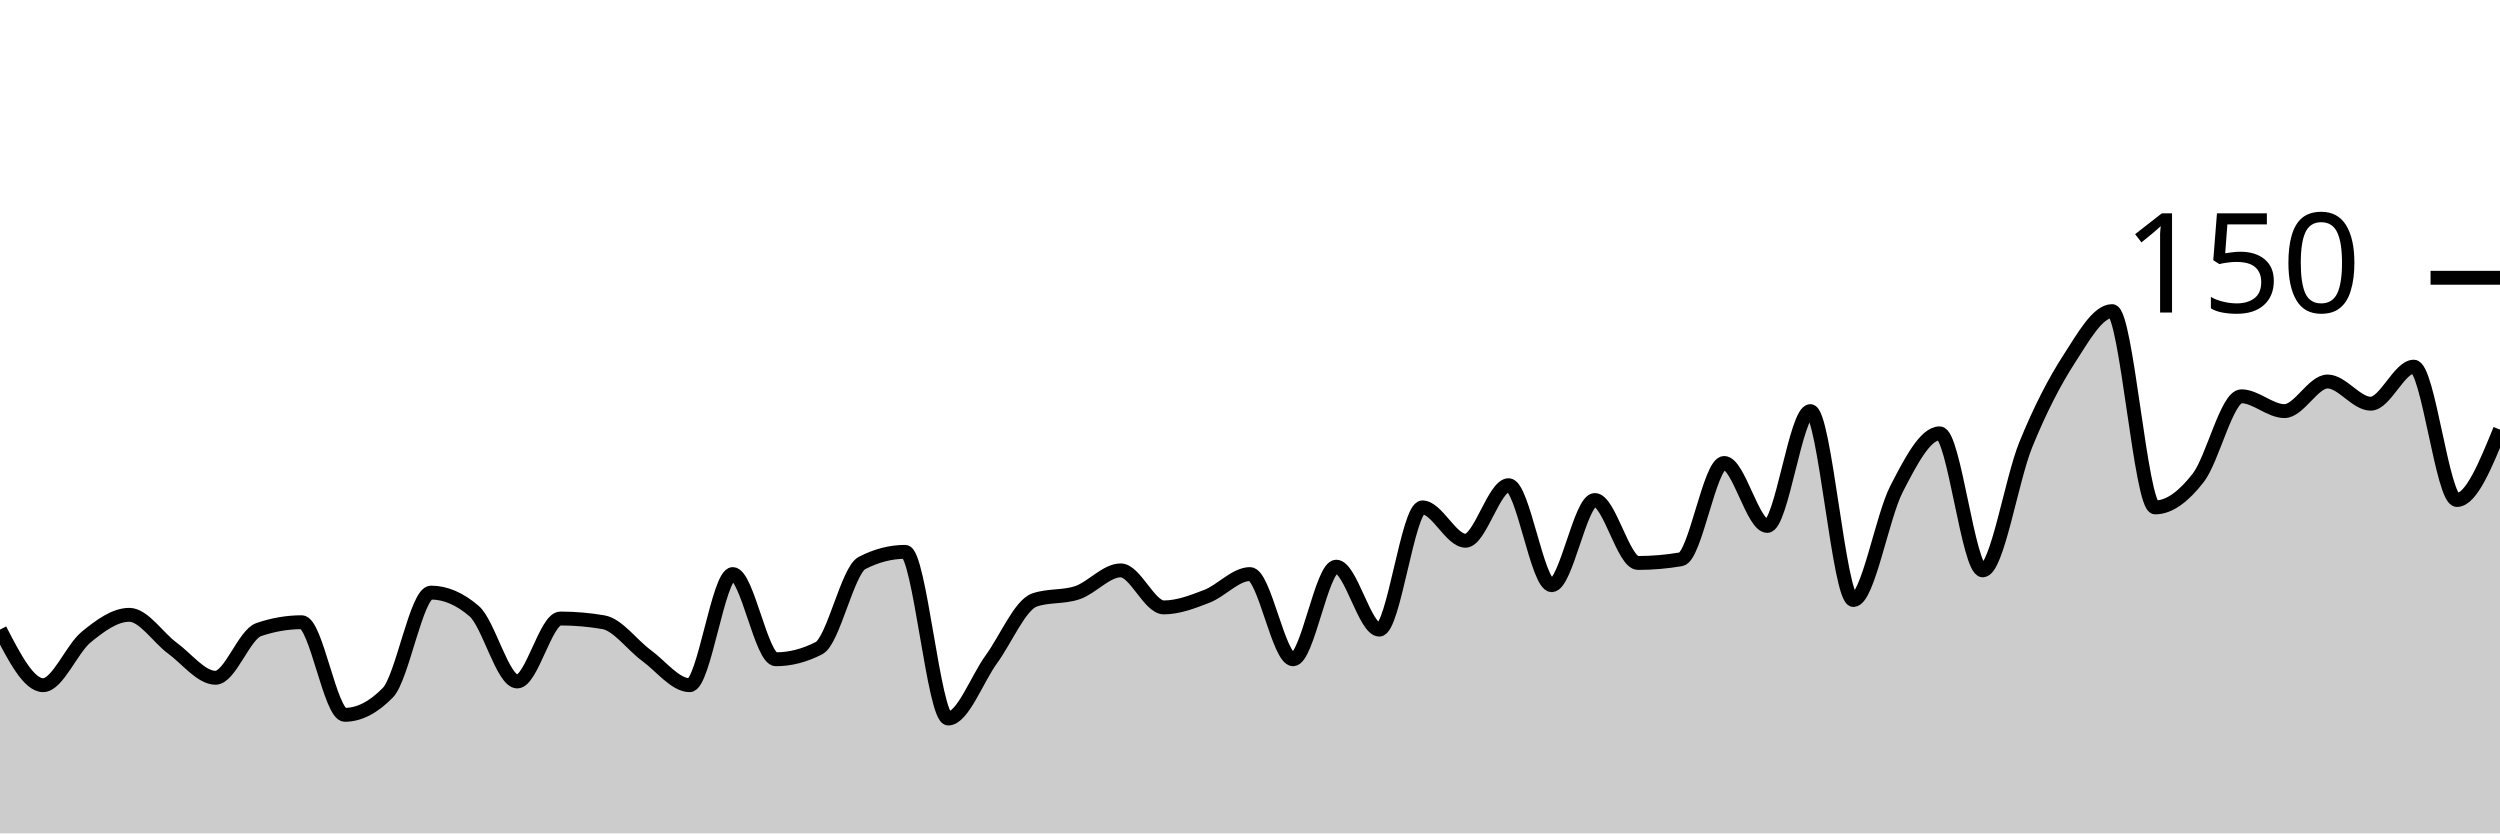
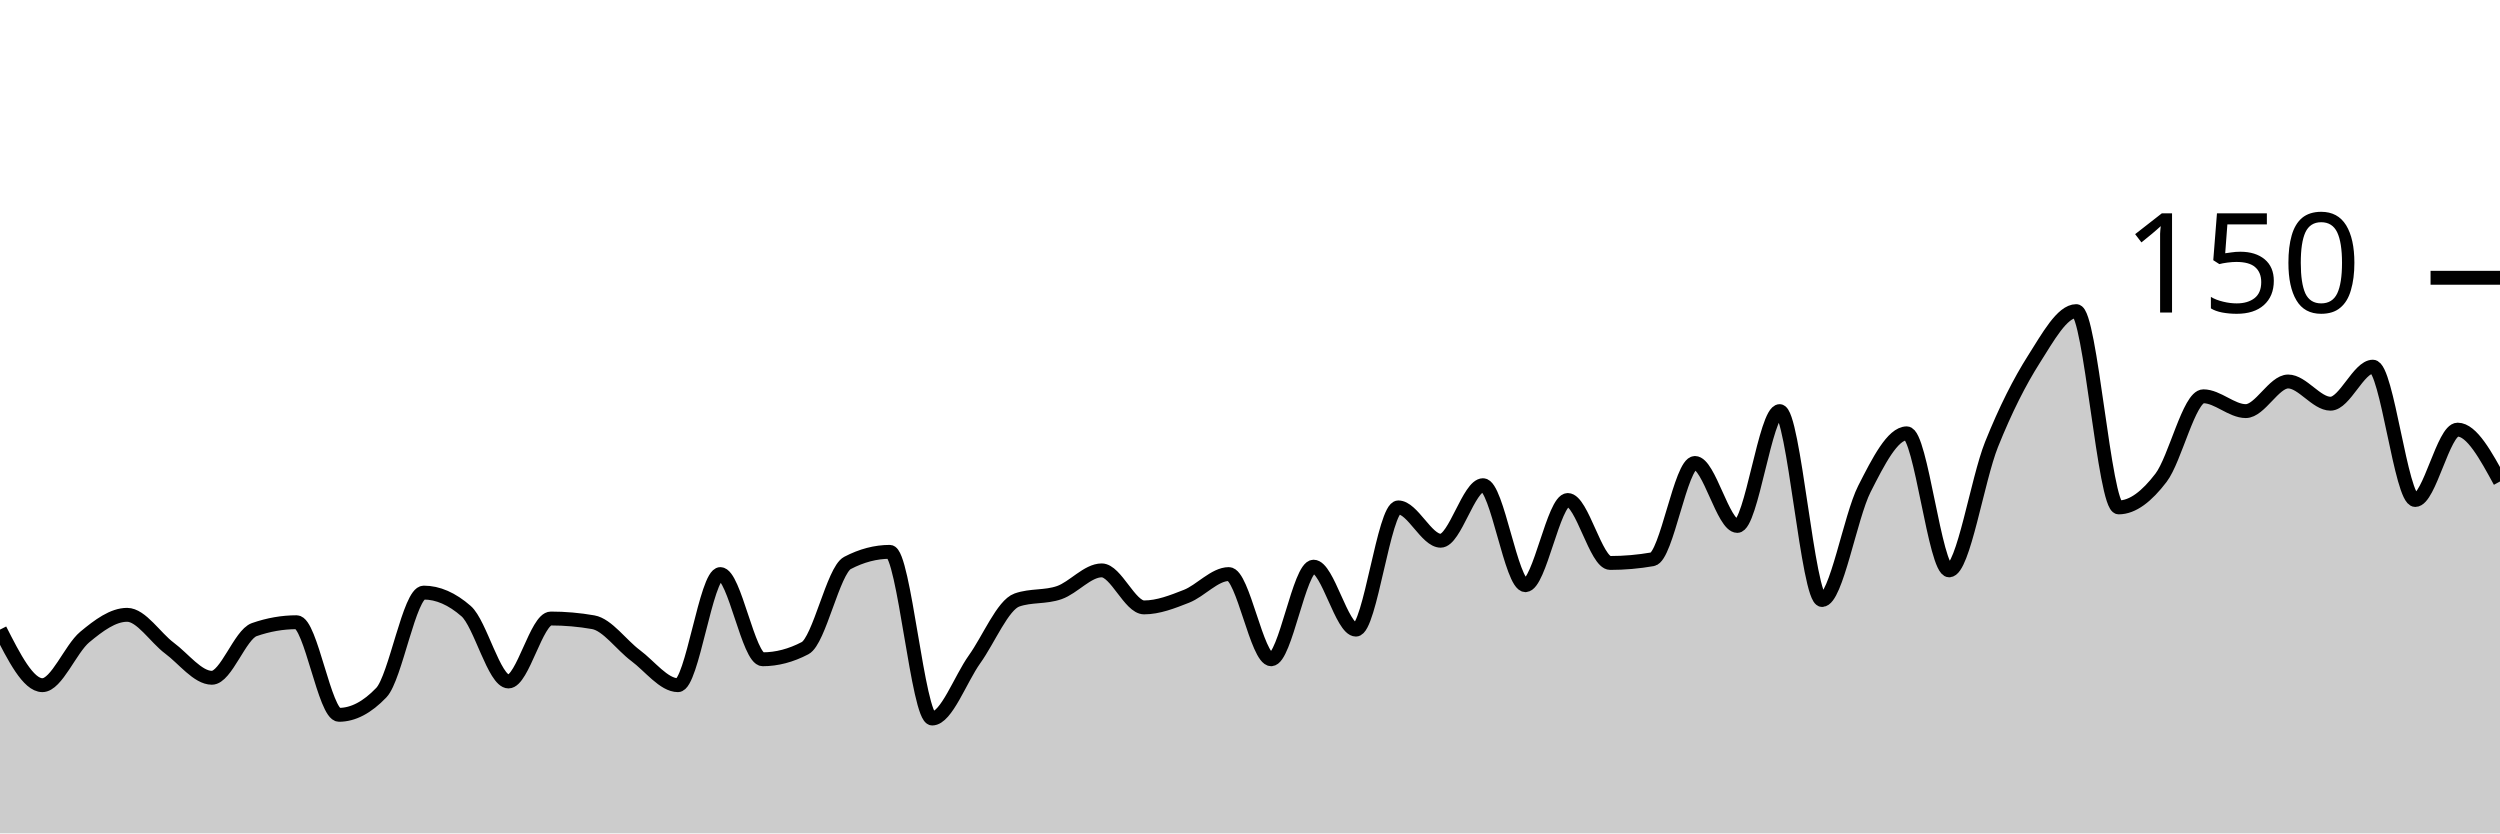
<svg xmlns="http://www.w3.org/2000/svg" viewBox="0 0 180 60">
  <g transform="translate(0,20)">
-     <path class="area" fill="rgba(0, 0, 0, 0.2)" d="M0,25.333C1.034,27.333,2.069,29.333,3.103,29.333C4.138,29.333,5.172,26.711,6.207,25.867C7.241,25.022,8.276,24.267,9.31,24.267C10.345,24.267,11.379,25.911,12.414,26.667C13.448,27.422,14.483,28.8,15.517,28.8C16.552,28.8,17.586,25.689,18.621,25.333C19.655,24.978,20.69,24.8,21.724,24.8C22.759,24.8,23.793,31.467,24.828,31.467C25.862,31.467,26.897,30.933,27.931,29.867C28.966,28.8,30,22.667,31.034,22.667C32.069,22.667,33.103,23.111,34.138,24C35.172,24.889,36.207,29.067,37.241,29.067C38.276,29.067,39.31,24.533,40.345,24.533C41.379,24.533,42.414,24.622,43.448,24.8C44.483,24.978,45.517,26.444,46.552,27.2C47.586,27.956,48.621,29.333,49.655,29.333C50.69,29.333,51.724,21.333,52.759,21.333C53.793,21.333,54.828,27.467,55.862,27.467C56.897,27.467,57.931,27.2,58.966,26.667C60,26.133,61.034,21.067,62.069,20.533C63.103,20,64.138,19.733,65.172,19.733C66.207,19.733,67.241,31.733,68.276,31.733C69.31,31.733,70.345,28.889,71.379,27.467C72.414,26.044,73.448,23.556,74.483,23.2C75.517,22.844,76.552,23.022,77.586,22.667C78.621,22.311,79.655,21.067,80.69,21.067C81.724,21.067,82.759,23.733,83.793,23.733C84.828,23.733,85.862,23.333,86.897,22.933C87.931,22.533,88.966,21.333,90,21.333C91.034,21.333,92.069,27.467,93.103,27.467C94.138,27.467,95.172,20.8,96.207,20.8C97.241,20.8,98.276,25.333,99.31,25.333C100.345,25.333,101.379,16.533,102.414,16.533C103.448,16.533,104.483,18.933,105.517,18.933C106.552,18.933,107.586,14.933,108.621,14.933C109.655,14.933,110.69,22.133,111.724,22.133C112.759,22.133,113.793,16,114.828,16C115.862,16,116.897,20.533,117.931,20.533C118.966,20.533,120,20.444,121.034,20.267C122.069,20.089,123.103,13.333,124.138,13.333C125.172,13.333,126.207,17.867,127.241,17.867C128.276,17.867,129.31,9.6,130.345,9.6C131.379,9.6,132.414,23.2,133.448,23.2C134.483,23.2,135.517,17.2,136.552,15.2C137.586,13.2,138.621,11.2,139.655,11.2C140.69,11.2,141.724,21.067,142.759,21.067C143.793,21.067,144.828,14.533,145.862,12C146.897,9.467,147.931,7.467,148.966,5.867C150,4.267,151.034,2.4,152.069,2.4C153.103,2.4,154.138,16.533,155.172,16.533C156.207,16.533,157.241,15.733,158.276,14.4C159.31,13.067,160.345,8.533,161.379,8.533C162.414,8.533,163.448,9.6,164.483,9.6C165.517,9.6,166.552,7.467,167.586,7.467C168.621,7.467,169.655,9.067,170.69,9.067C171.724,9.067,172.759,6.4,173.793,6.4C174.828,6.4,175.862,16,176.897,16C177.931,16,178.966,13.467,180,10.933L180,40C178.966,40,177.931,40,176.897,40C175.862,40,174.828,40,173.793,40C172.759,40,171.724,40,170.69,40C169.655,40,168.621,40,167.586,40C166.552,40,165.517,40,164.483,40C163.448,40,162.414,40,161.379,40C160.345,40,159.31,40,158.276,40C157.241,40,156.207,40,155.172,40C154.138,40,153.103,40,152.069,40C151.034,40,150,40,148.966,40C147.931,40,146.897,40,145.862,40C144.828,40,143.793,40,142.759,40C141.724,40,140.69,40,139.655,40C138.621,40,137.586,40,136.552,40C135.517,40,134.483,40,133.448,40C132.414,40,131.379,40,130.345,40C129.31,40,128.276,40,127.241,40C126.207,40,125.172,40,124.138,40C123.103,40,122.069,40,121.034,40C120,40,118.966,40,117.931,40C116.897,40,115.862,40,114.828,40C113.793,40,112.759,40,111.724,40C110.69,40,109.655,40,108.621,40C107.586,40,106.552,40,105.517,40C104.483,40,103.448,40,102.414,40C101.379,40,100.345,40,99.31,40C98.276,40,97.241,40,96.207,40C95.172,40,94.138,40,93.103,40C92.069,40,91.034,40,90,40C88.966,40,87.931,40,86.897,40C85.862,40,84.828,40,83.793,40C82.759,40,81.724,40,80.69,40C79.655,40,78.621,40,77.586,40C76.552,40,75.517,40,74.483,40C73.448,40,72.414,40,71.379,40C70.345,40,69.31,40,68.276,40C67.241,40,66.207,40,65.172,40C64.138,40,63.103,40,62.069,40C61.034,40,60,40,58.966,40C57.931,40,56.897,40,55.862,40C54.828,40,53.793,40,52.759,40C51.724,40,50.69,40,49.655,40C48.621,40,47.586,40,46.552,40C45.517,40,44.483,40,43.448,40C42.414,40,41.379,40,40.345,40C39.31,40,38.276,40,37.241,40C36.207,40,35.172,40,34.138,40C33.103,40,32.069,40,31.034,40C30,40,28.966,40,27.931,40C26.897,40,25.862,40,24.828,40C23.793,40,22.759,40,21.724,40C20.69,40,19.655,40,18.621,40C17.586,40,16.552,40,15.517,40C14.483,40,13.448,40,12.414,40C11.379,40,10.345,40,9.31,40C8.276,40,7.241,40,6.207,40C5.172,40,4.138,40,3.103,40C2.069,40,1.034,40,0,40Z" />
-     <path class="line" stroke="black" fill="none" d="M0,25.333C1.034,27.333,2.069,29.333,3.103,29.333C4.138,29.333,5.172,26.711,6.207,25.867C7.241,25.022,8.276,24.267,9.31,24.267C10.345,24.267,11.379,25.911,12.414,26.667C13.448,27.422,14.483,28.8,15.517,28.8C16.552,28.8,17.586,25.689,18.621,25.333C19.655,24.978,20.69,24.8,21.724,24.8C22.759,24.8,23.793,31.467,24.828,31.467C25.862,31.467,26.897,30.933,27.931,29.867C28.966,28.8,30,22.667,31.034,22.667C32.069,22.667,33.103,23.111,34.138,24C35.172,24.889,36.207,29.067,37.241,29.067C38.276,29.067,39.31,24.533,40.345,24.533C41.379,24.533,42.414,24.622,43.448,24.8C44.483,24.978,45.517,26.444,46.552,27.2C47.586,27.956,48.621,29.333,49.655,29.333C50.69,29.333,51.724,21.333,52.759,21.333C53.793,21.333,54.828,27.467,55.862,27.467C56.897,27.467,57.931,27.2,58.966,26.667C60,26.133,61.034,21.067,62.069,20.533C63.103,20,64.138,19.733,65.172,19.733C66.207,19.733,67.241,31.733,68.276,31.733C69.31,31.733,70.345,28.889,71.379,27.467C72.414,26.044,73.448,23.556,74.483,23.2C75.517,22.844,76.552,23.022,77.586,22.667C78.621,22.311,79.655,21.067,80.69,21.067C81.724,21.067,82.759,23.733,83.793,23.733C84.828,23.733,85.862,23.333,86.897,22.933C87.931,22.533,88.966,21.333,90,21.333C91.034,21.333,92.069,27.467,93.103,27.467C94.138,27.467,95.172,20.8,96.207,20.8C97.241,20.8,98.276,25.333,99.31,25.333C100.345,25.333,101.379,16.533,102.414,16.533C103.448,16.533,104.483,18.933,105.517,18.933C106.552,18.933,107.586,14.933,108.621,14.933C109.655,14.933,110.69,22.133,111.724,22.133C112.759,22.133,113.793,16,114.828,16C115.862,16,116.897,20.533,117.931,20.533C118.966,20.533,120,20.444,121.034,20.267C122.069,20.089,123.103,13.333,124.138,13.333C125.172,13.333,126.207,17.867,127.241,17.867C128.276,17.867,129.31,9.6,130.345,9.6C131.379,9.6,132.414,23.2,133.448,23.2C134.483,23.2,135.517,17.2,136.552,15.2C137.586,13.2,138.621,11.2,139.655,11.2C140.69,11.2,141.724,21.067,142.759,21.067C143.793,21.067,144.828,14.533,145.862,12C146.897,9.467,147.931,7.467,148.966,5.867C150,4.267,151.034,2.4,152.069,2.4C153.103,2.4,154.138,16.533,155.172,16.533C156.207,16.533,157.241,15.733,158.276,14.4C159.31,13.067,160.345,8.533,161.379,8.533C162.414,8.533,163.448,9.6,164.483,9.6C165.517,9.6,166.552,7.467,167.586,7.467C168.621,7.467,169.655,9.067,170.69,9.067C171.724,9.067,172.759,6.4,173.793,6.4C174.828,6.4,175.862,16,176.897,16C177.931,16,178.966,13.467,180,10.933" />
+     <path class="area" fill="rgba(0, 0, 0, 0.2)" d="M0,25.333C1.017,27.333,2.034,29.333,3.051,29.333C4.068,29.333,5.085,26.711,6.102,25.867C7.119,25.022,8.136,24.267,9.153,24.267C10.169,24.267,11.186,25.911,12.203,26.667C13.22,27.422,14.237,28.8,15.254,28.8C16.271,28.8,17.288,25.689,18.305,25.333C19.322,24.978,20.339,24.8,21.356,24.8C22.373,24.8,23.39,31.467,24.407,31.467C25.424,31.467,26.441,30.933,27.458,29.867C28.475,28.8,29.492,22.667,30.508,22.667C31.525,22.667,32.542,23.111,33.559,24C34.576,24.889,35.593,29.067,36.61,29.067C37.627,29.067,38.644,24.533,39.661,24.533C40.678,24.533,41.695,24.622,42.712,24.8C43.729,24.978,44.746,26.444,45.763,27.2C46.78,27.956,47.797,29.333,48.814,29.333C49.831,29.333,50.847,21.333,51.864,21.333C52.881,21.333,53.898,27.467,54.915,27.467C55.932,27.467,56.949,27.2,57.966,26.667C58.983,26.133,60,21.067,61.017,20.533C62.034,20,63.051,19.733,64.068,19.733C65.085,19.733,66.102,31.733,67.119,31.733C68.136,31.733,69.153,28.889,70.169,27.467C71.186,26.044,72.203,23.556,73.22,23.2C74.237,22.844,75.254,23.022,76.271,22.667C77.288,22.311,78.305,21.067,79.322,21.067C80.339,21.067,81.356,23.733,82.373,23.733C83.39,23.733,84.407,23.333,85.424,22.933C86.441,22.533,87.458,21.333,88.475,21.333C89.492,21.333,90.508,27.467,91.525,27.467C92.542,27.467,93.559,20.8,94.576,20.8C95.593,20.8,96.61,25.333,97.627,25.333C98.644,25.333,99.661,16.533,100.678,16.533C101.695,16.533,102.712,18.933,103.729,18.933C104.746,18.933,105.763,14.933,106.78,14.933C107.797,14.933,108.814,22.133,109.831,22.133C110.847,22.133,111.864,16,112.881,16C113.898,16,114.915,20.533,115.932,20.533C116.949,20.533,117.966,20.444,118.983,20.267C120,20.089,121.017,13.333,122.034,13.333C123.051,13.333,124.068,17.867,125.085,17.867C126.102,17.867,127.119,9.6,128.136,9.6C129.153,9.6,130.169,23.2,131.186,23.2C132.203,23.2,133.22,17.2,134.237,15.2C135.254,13.2,136.271,11.2,137.288,11.2C138.305,11.2,139.322,21.067,140.339,21.067C141.356,21.067,142.373,14.533,143.39,12C144.407,9.467,145.424,7.467,146.441,5.867C147.458,4.267,148.475,2.4,149.492,2.4C150.508,2.4,151.525,16.533,152.542,16.533C153.559,16.533,154.576,15.733,155.593,14.4C156.61,13.067,157.627,8.533,158.644,8.533C159.661,8.533,160.678,9.6,161.695,9.6C162.712,9.6,163.729,7.467,164.746,7.467C165.763,7.467,166.78,9.067,167.797,9.067C168.814,9.067,169.831,6.4,170.847,6.4C171.864,6.4,172.881,16,173.898,16C174.915,16,175.932,10.933,176.949,10.933C177.966,10.933,178.983,12.8,180,14.667L180,40C178.983,40,177.966,40,176.949,40C175.932,40,174.915,40,173.898,40C172.881,40,171.864,40,170.847,40C169.831,40,168.814,40,167.797,40C166.78,40,165.763,40,164.746,40C163.729,40,162.712,40,161.695,40C160.678,40,159.661,40,158.644,40C157.627,40,156.61,40,155.593,40C154.576,40,153.559,40,152.542,40C151.525,40,150.508,40,149.492,40C148.475,40,147.458,40,146.441,40C145.424,40,144.407,40,143.39,40C142.373,40,141.356,40,140.339,40C139.322,40,138.305,40,137.288,40C136.271,40,135.254,40,134.237,40C133.22,40,132.203,40,131.186,40C130.169,40,129.153,40,128.136,40C127.119,40,126.102,40,125.085,40C124.068,40,123.051,40,122.034,40C121.017,40,120,40,118.983,40C117.966,40,116.949,40,115.932,40C114.915,40,113.898,40,112.881,40C111.864,40,110.847,40,109.831,40C108.814,40,107.797,40,106.78,40C105.763,40,104.746,40,103.729,40C102.712,40,101.695,40,100.678,40C99.661,40,98.644,40,97.627,40C96.61,40,95.593,40,94.576,40C93.559,40,92.542,40,91.525,40C90.508,40,89.492,40,88.475,40C87.458,40,86.441,40,85.424,40C84.407,40,83.39,40,82.373,40C81.356,40,80.339,40,79.322,40C78.305,40,77.288,40,76.271,40C75.254,40,74.237,40,73.22,40C72.203,40,71.186,40,70.169,40C69.153,40,68.136,40,67.119,40C66.102,40,65.085,40,64.068,40C63.051,40,62.034,40,61.017,40C60,40,58.983,40,57.966,40C56.949,40,55.932,40,54.915,40C53.898,40,52.881,40,51.864,40C50.847,40,49.831,40,48.814,40C47.797,40,46.78,40,45.763,40C44.746,40,43.729,40,42.712,40C41.695,40,40.678,40,39.661,40C38.644,40,37.627,40,36.61,40C35.593,40,34.576,40,33.559,40C32.542,40,31.525,40,30.508,40C29.492,40,28.475,40,27.458,40C26.441,40,25.424,40,24.407,40C23.39,40,22.373,40,21.356,40C20.339,40,19.322,40,18.305,40C17.288,40,16.271,40,15.254,40C14.237,40,13.22,40,12.203,40C11.186,40,10.169,40,9.153,40C8.136,40,7.119,40,6.102,40C5.085,40,4.068,40,3.051,40C2.034,40,1.017,40,0,40Z" />
+     <path class="line" stroke="black" fill="none" d="M0,25.333C1.017,27.333,2.034,29.333,3.051,29.333C4.068,29.333,5.085,26.711,6.102,25.867C7.119,25.022,8.136,24.267,9.153,24.267C10.169,24.267,11.186,25.911,12.203,26.667C13.22,27.422,14.237,28.8,15.254,28.8C16.271,28.8,17.288,25.689,18.305,25.333C19.322,24.978,20.339,24.8,21.356,24.8C22.373,24.8,23.39,31.467,24.407,31.467C25.424,31.467,26.441,30.933,27.458,29.867C28.475,28.8,29.492,22.667,30.508,22.667C31.525,22.667,32.542,23.111,33.559,24C34.576,24.889,35.593,29.067,36.61,29.067C37.627,29.067,38.644,24.533,39.661,24.533C40.678,24.533,41.695,24.622,42.712,24.8C43.729,24.978,44.746,26.444,45.763,27.2C46.78,27.956,47.797,29.333,48.814,29.333C49.831,29.333,50.847,21.333,51.864,21.333C52.881,21.333,53.898,27.467,54.915,27.467C55.932,27.467,56.949,27.2,57.966,26.667C58.983,26.133,60,21.067,61.017,20.533C62.034,20,63.051,19.733,64.068,19.733C65.085,19.733,66.102,31.733,67.119,31.733C68.136,31.733,69.153,28.889,70.169,27.467C71.186,26.044,72.203,23.556,73.22,23.2C74.237,22.844,75.254,23.022,76.271,22.667C77.288,22.311,78.305,21.067,79.322,21.067C80.339,21.067,81.356,23.733,82.373,23.733C83.39,23.733,84.407,23.333,85.424,22.933C86.441,22.533,87.458,21.333,88.475,21.333C89.492,21.333,90.508,27.467,91.525,27.467C92.542,27.467,93.559,20.8,94.576,20.8C95.593,20.8,96.61,25.333,97.627,25.333C98.644,25.333,99.661,16.533,100.678,16.533C101.695,16.533,102.712,18.933,103.729,18.933C104.746,18.933,105.763,14.933,106.78,14.933C107.797,14.933,108.814,22.133,109.831,22.133C110.847,22.133,111.864,16,112.881,16C113.898,16,114.915,20.533,115.932,20.533C116.949,20.533,117.966,20.444,118.983,20.267C120,20.089,121.017,13.333,122.034,13.333C123.051,13.333,124.068,17.867,125.085,17.867C126.102,17.867,127.119,9.6,128.136,9.6C129.153,9.6,130.169,23.2,131.186,23.2C132.203,23.2,133.22,17.2,134.237,15.2C135.254,13.2,136.271,11.2,137.288,11.2C138.305,11.2,139.322,21.067,140.339,21.067C141.356,21.067,142.373,14.533,143.39,12C144.407,9.467,145.424,7.467,146.441,5.867C147.458,4.267,148.475,2.4,149.492,2.4C150.508,2.4,151.525,16.533,152.542,16.533C153.559,16.533,154.576,15.733,155.593,14.4C156.61,13.067,157.627,8.533,158.644,8.533C159.661,8.533,160.678,9.6,161.695,9.6C162.712,9.6,163.729,7.467,164.746,7.467C165.763,7.467,166.78,9.067,167.797,9.067C168.814,9.067,169.831,6.4,170.847,6.4C171.864,6.4,172.881,16,173.898,16C174.915,16,175.932,10.933,176.949,10.933C177.966,10.933,178.983,12.8,180,14.667" />
    <path class="axis-ceiling" stroke-width="1" stroke="black" fill="none" d="M175,0L180,0" />
    <text class="axis-ceiling-label" font-family="sans-serif" text-anchor="end" font-size="10px" x="170" y="2.5">150</text>
  </g>
</svg>
